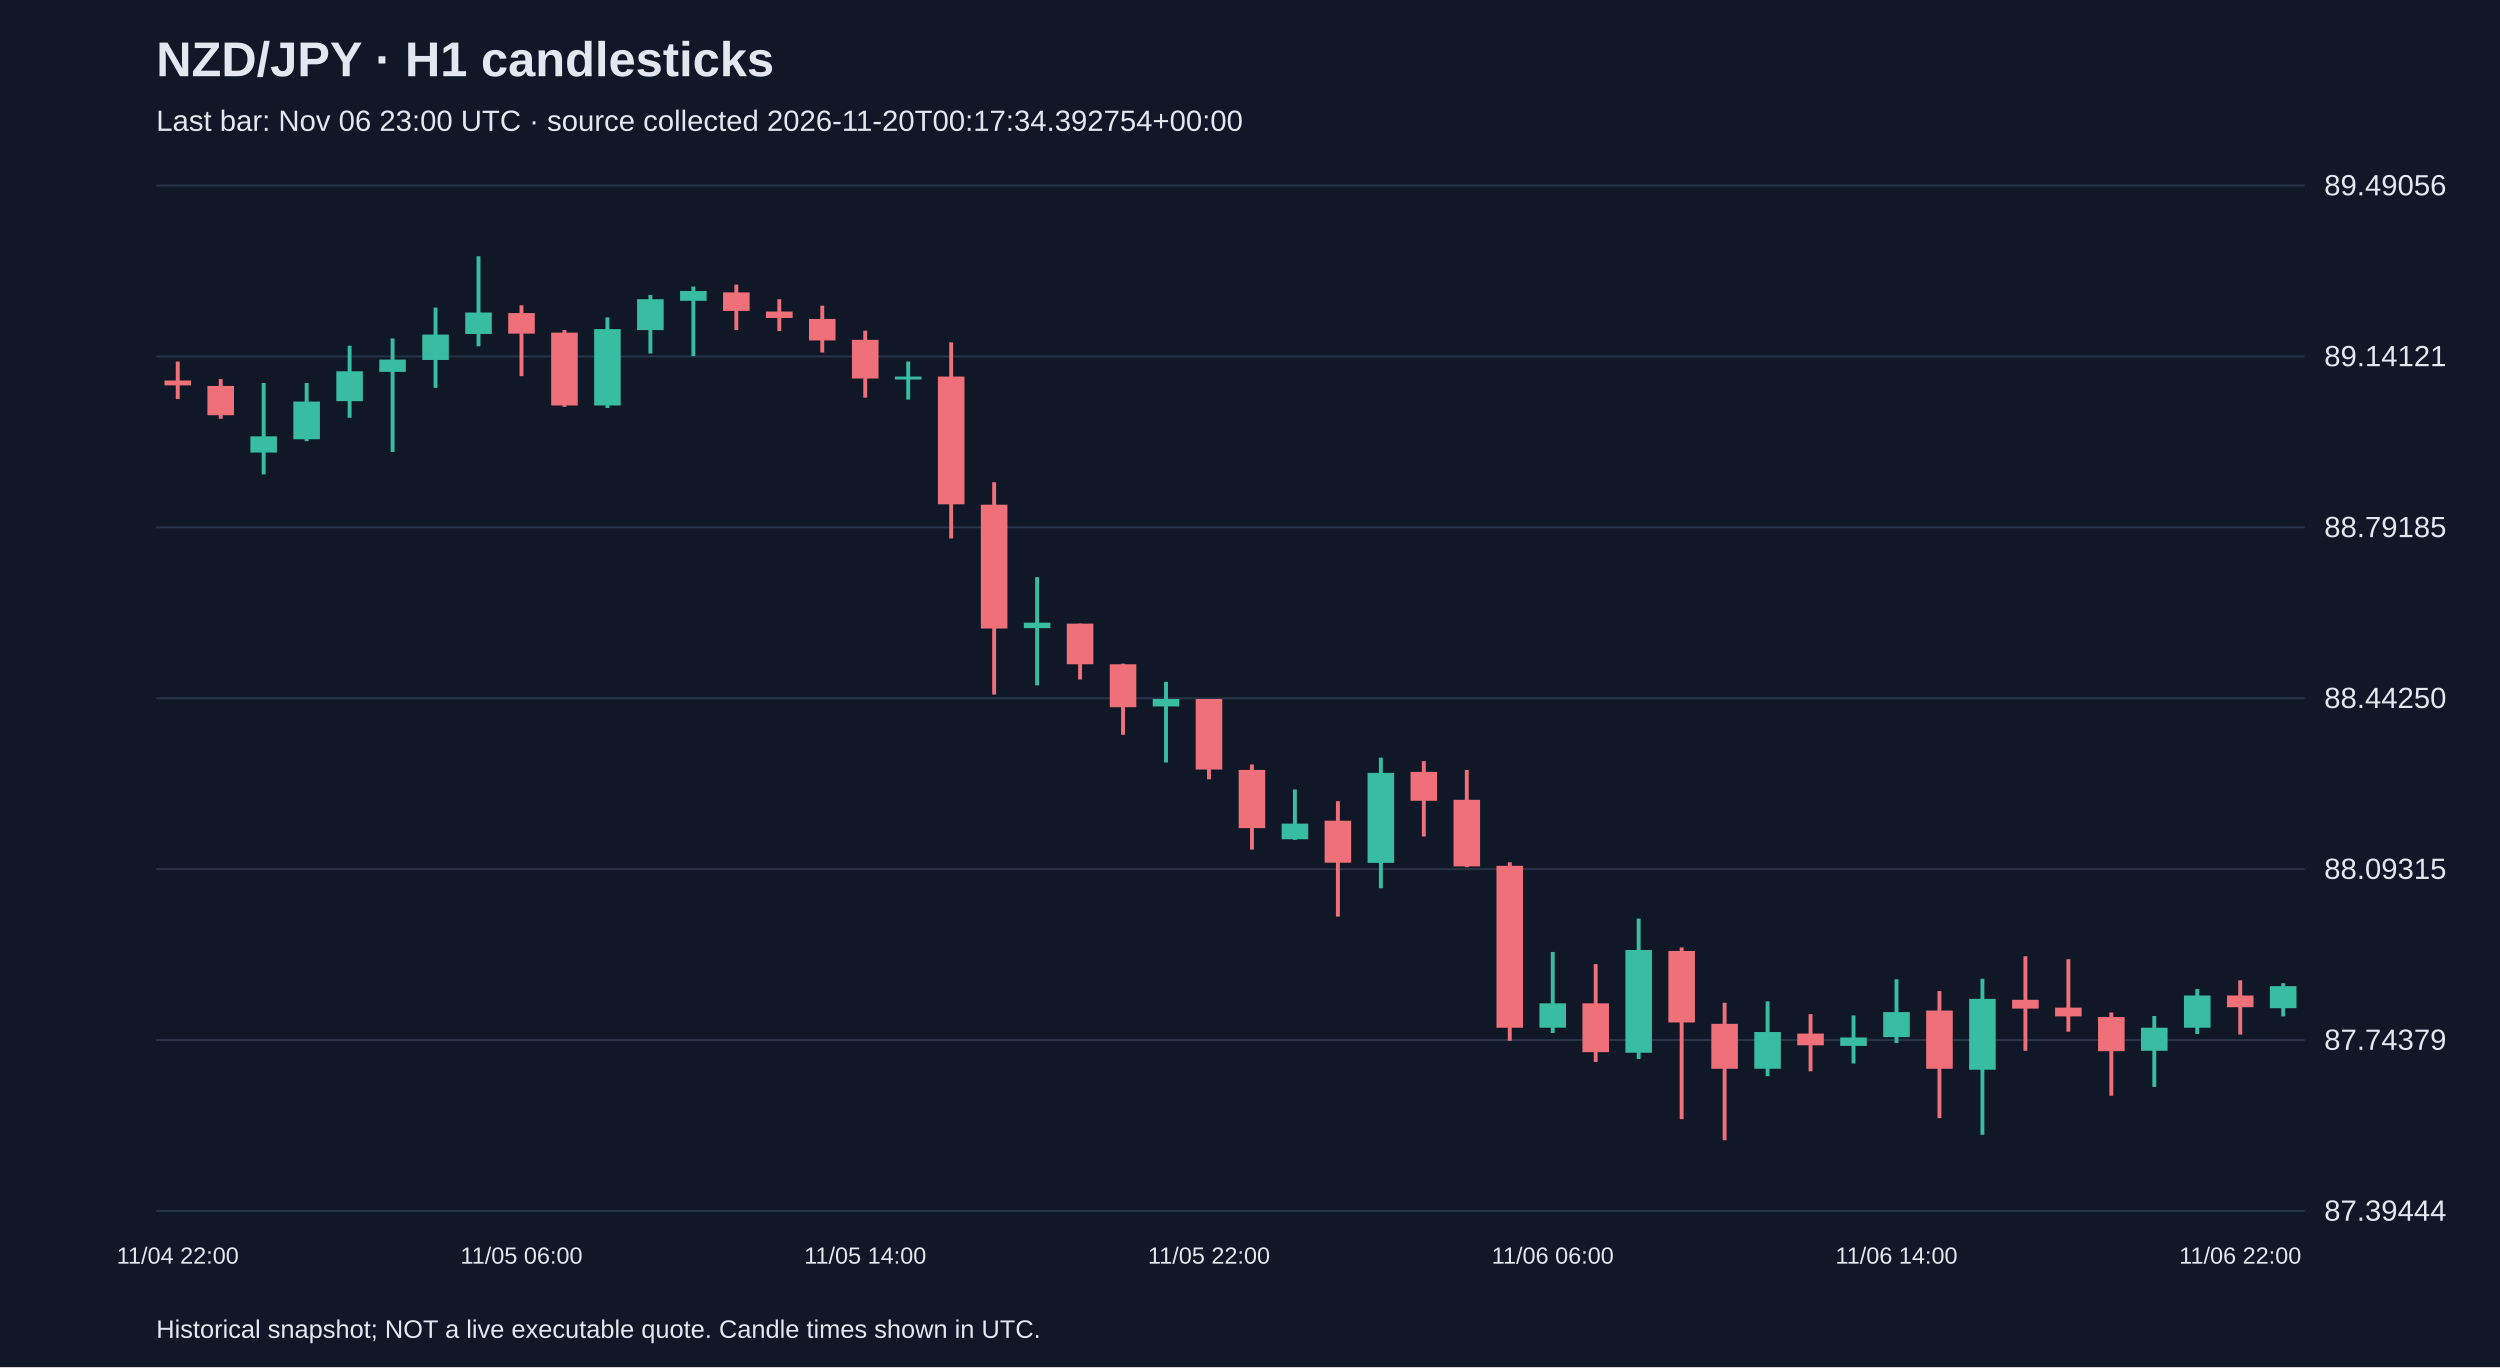
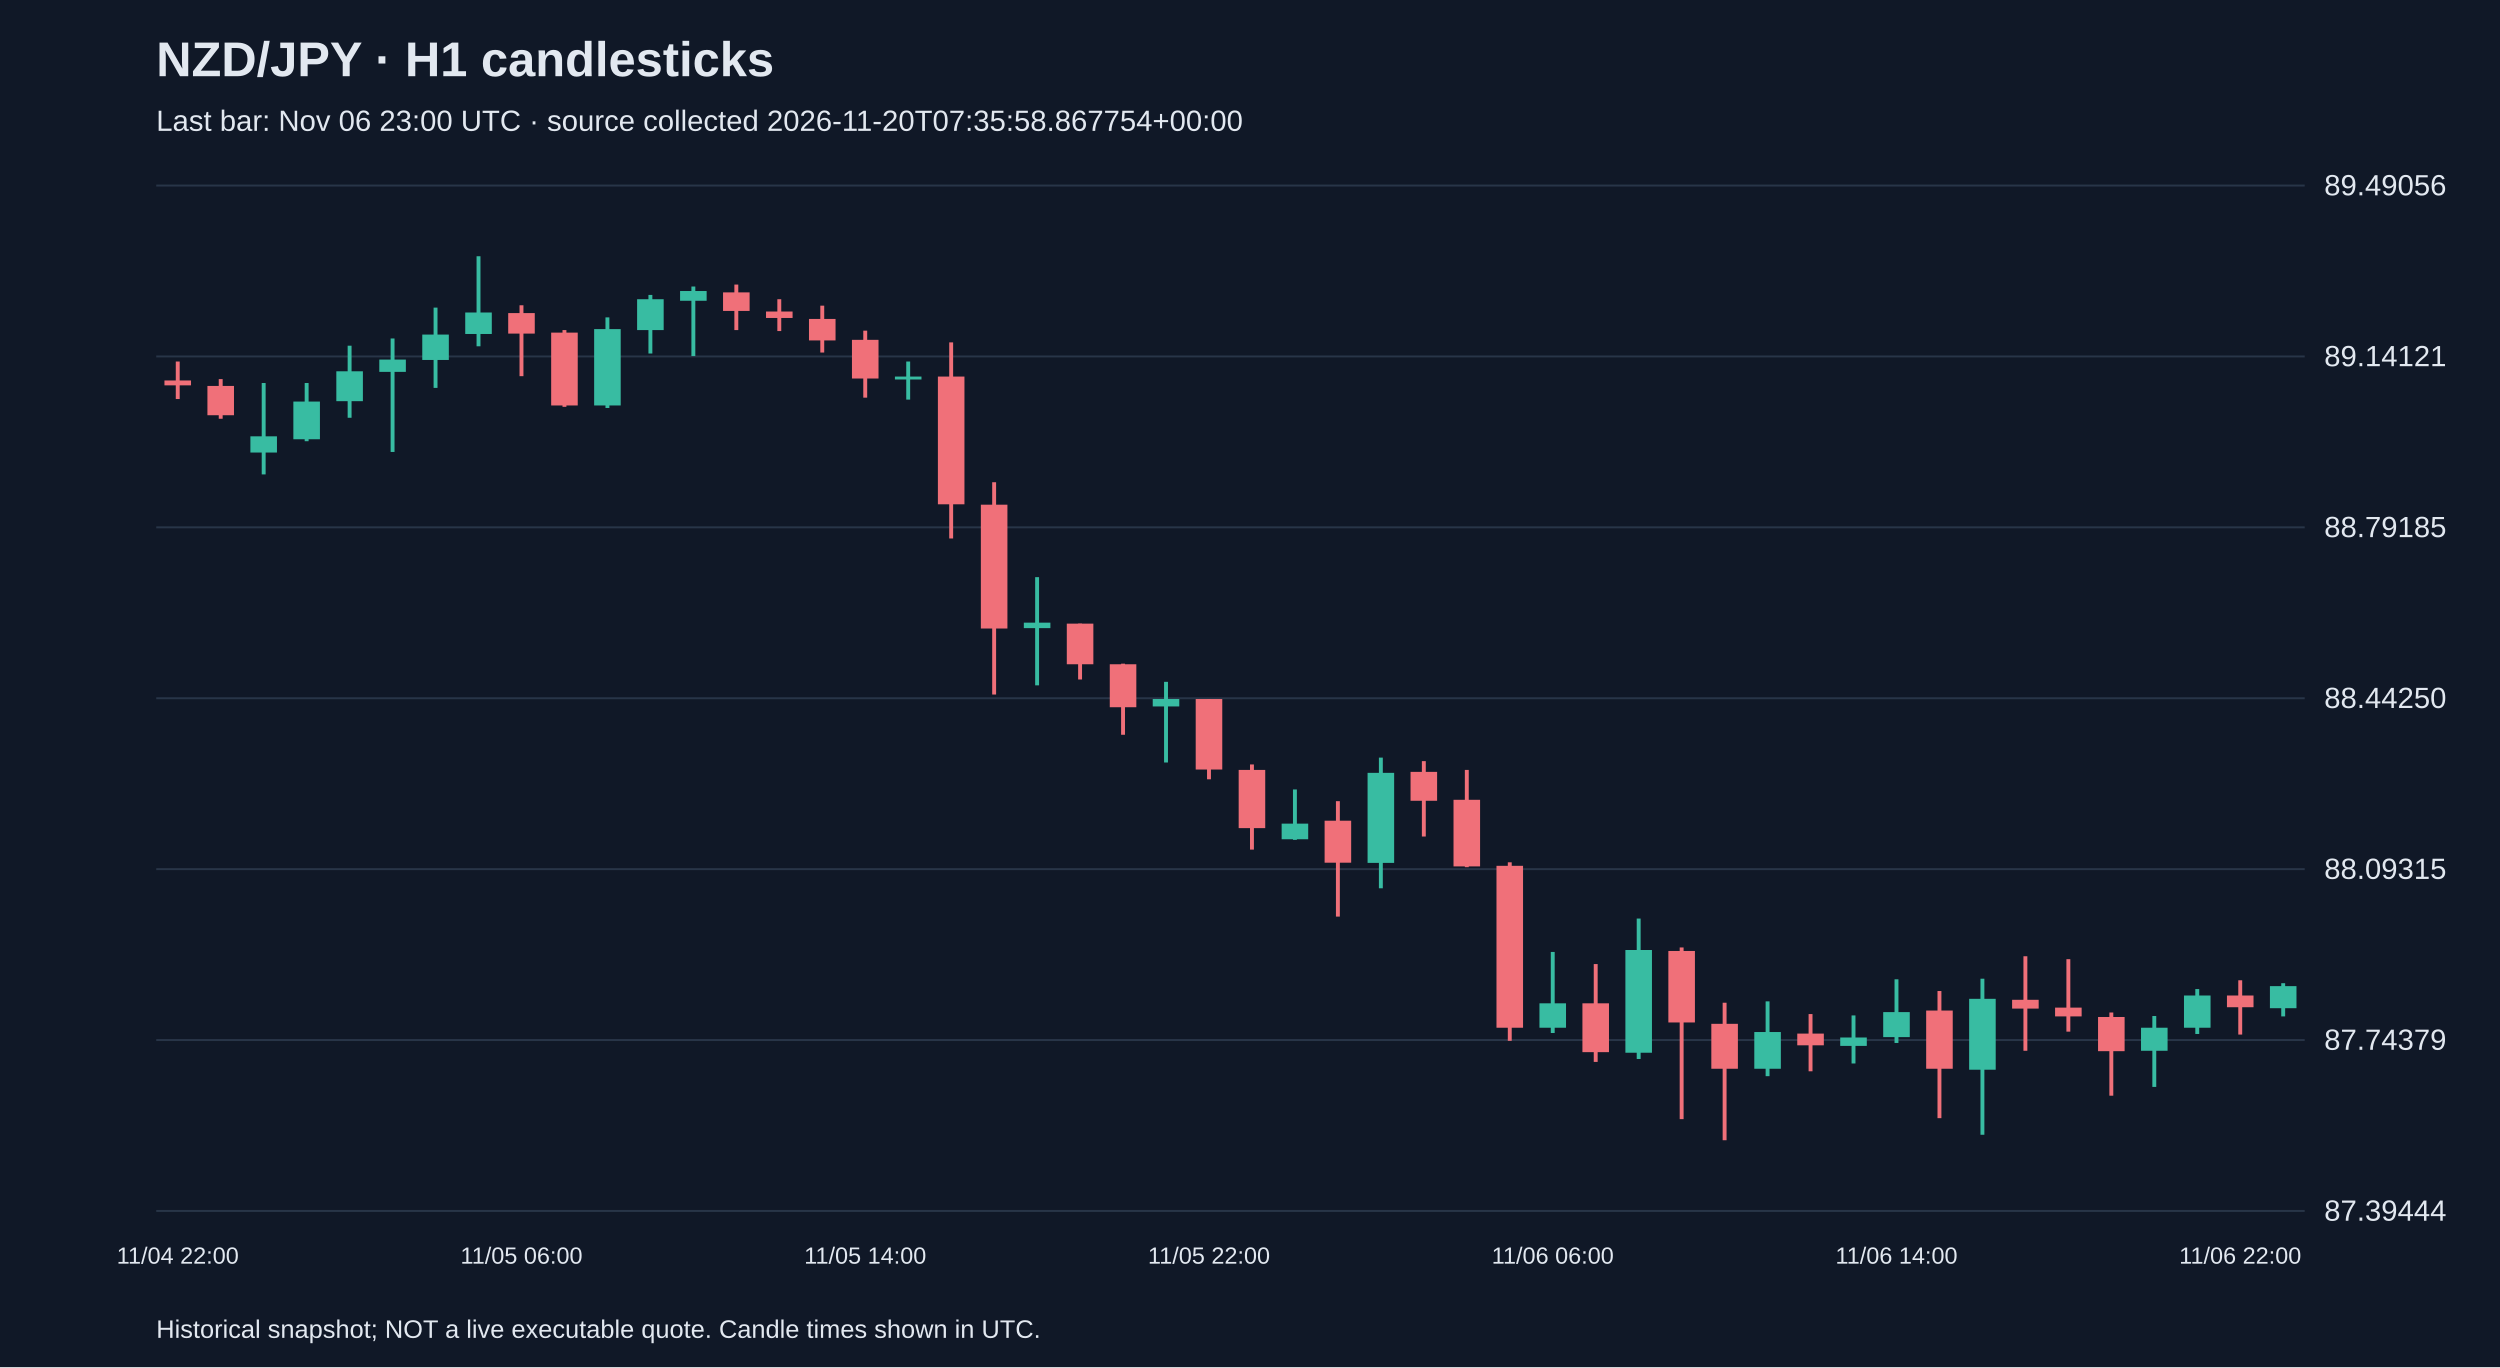
<svg xmlns="http://www.w3.org/2000/svg" viewBox="0 0 1280 700">
  <rect width="100%" height="100%" fill="#101827" />
  <style>text{font-family:Arial,sans-serif;fill:#e2e8f0}</style>
  <text x="80" y="39" font-size="25" font-weight="bold">NZD/JPY · H1 candlesticks</text>
-   <text x="80" y="67" font-size="15" fill="#a6b1c5">Last bar: Nov 06 23:00 UTC · source collected 2026-11-20T00:17:34.392754+00:00</text>
+   <text x="80" y="67" font-size="15" fill="#a6b1c5">Last bar: Nov 06 23:00 UTC · source collected 2026-11-20T07:35:58.867754+00:00</text>
  <line x1="80" y1="620.0" x2="1180" y2="620.0" stroke="#283548" />
  <text x="1190" y="625.0" font-size="15">87.39444</text>
  <line x1="80" y1="532.5" x2="1180" y2="532.5" stroke="#283548" />
  <text x="1190" y="537.5" font-size="15">87.74379</text>
  <line x1="80" y1="445.0" x2="1180" y2="445.0" stroke="#283548" />
  <text x="1190" y="450.0" font-size="15">88.09315</text>
  <line x1="80" y1="357.5" x2="1180" y2="357.5" stroke="#283548" />
  <text x="1190" y="362.5" font-size="15">88.44250</text>
  <line x1="80" y1="270.0" x2="1180" y2="270.0" stroke="#283548" />
  <text x="1190" y="275.0" font-size="15">88.79185</text>
  <line x1="80" y1="182.5" x2="1180" y2="182.5" stroke="#283548" />
  <text x="1190" y="187.5" font-size="15">89.14121</text>
  <line x1="80" y1="95.0" x2="1180" y2="95.0" stroke="#283548" />
  <text x="1190" y="100.0" font-size="15">89.49056</text>
  <line x1="91.0" y1="185.1" x2="91.0" y2="204.3" stroke="#f07079" stroke-width="2" />
  <rect x="84.2" y="194.8" width="13.6" height="2.5" fill="#f07079" />
  <text x="91.0" y="647" text-anchor="middle" font-size="12">11/04 22:00</text>
  <line x1="113.0" y1="194.1" x2="113.0" y2="214.4" stroke="#f07079" stroke-width="2" />
  <rect x="106.2" y="197.6" width="13.6" height="15.0" fill="#f07079" />
  <line x1="135.0" y1="196.1" x2="135.0" y2="242.9" stroke="#38bca2" stroke-width="2" />
  <rect x="128.2" y="223.4" width="13.6" height="8.3" fill="#38bca2" />
  <line x1="157.0" y1="196.1" x2="157.0" y2="225.9" stroke="#38bca2" stroke-width="2" />
  <rect x="150.2" y="205.6" width="13.6" height="19.3" fill="#38bca2" />
  <line x1="179.0" y1="177.0" x2="179.0" y2="213.9" stroke="#38bca2" stroke-width="2" />
  <rect x="172.2" y="190.1" width="13.6" height="15.3" fill="#38bca2" />
  <line x1="201.0" y1="173.3" x2="201.0" y2="231.4" stroke="#38bca2" stroke-width="2" />
  <rect x="194.2" y="184.1" width="13.6" height="6.3" fill="#38bca2" />
  <line x1="223.0" y1="157.5" x2="223.0" y2="198.6" stroke="#38bca2" stroke-width="2" />
  <rect x="216.2" y="171.3" width="13.6" height="13.0" fill="#38bca2" />
  <line x1="245.0" y1="131.2" x2="245.0" y2="177.3" stroke="#38bca2" stroke-width="2" />
  <rect x="238.2" y="160.0" width="13.6" height="11.0" fill="#38bca2" />
  <line x1="267.0" y1="156.3" x2="267.0" y2="192.6" stroke="#f07079" stroke-width="2" />
  <rect x="260.2" y="160.3" width="13.6" height="10.5" fill="#f07079" />
  <text x="267.0" y="647" text-anchor="middle" font-size="12">11/05 06:00</text>
  <line x1="289.0" y1="169.0" x2="289.0" y2="208.3" stroke="#f07079" stroke-width="2" />
  <rect x="282.2" y="170.3" width="13.6" height="37.3" fill="#f07079" />
  <line x1="311.0" y1="162.5" x2="311.0" y2="208.9" stroke="#38bca2" stroke-width="2" />
  <rect x="304.2" y="168.5" width="13.6" height="39.1" fill="#38bca2" />
  <line x1="333.0" y1="151.0" x2="333.0" y2="181.0" stroke="#38bca2" stroke-width="2" />
  <rect x="326.2" y="153.2" width="13.6" height="15.8" fill="#38bca2" />
  <line x1="355.0" y1="146.7" x2="355.0" y2="182.3" stroke="#38bca2" stroke-width="2" />
  <rect x="348.2" y="149.0" width="13.6" height="5.0" fill="#38bca2" />
  <line x1="377.0" y1="145.7" x2="377.0" y2="169.0" stroke="#f07079" stroke-width="2" />
  <rect x="370.2" y="149.7" width="13.6" height="9.5" fill="#f07079" />
  <line x1="399.0" y1="153.2" x2="399.0" y2="169.5" stroke="#f07079" stroke-width="2" />
  <rect x="392.2" y="159.5" width="13.6" height="3.3" fill="#f07079" />
  <line x1="421.0" y1="156.5" x2="421.0" y2="180.5" stroke="#f07079" stroke-width="2" />
  <rect x="414.2" y="163.3" width="13.6" height="11.0" fill="#f07079" />
  <line x1="443.0" y1="169.3" x2="443.0" y2="203.6" stroke="#f07079" stroke-width="2" />
  <rect x="436.2" y="174.0" width="13.6" height="19.8" fill="#f07079" />
  <text x="443.0" y="647" text-anchor="middle" font-size="12">11/05 14:00</text>
  <line x1="465.0" y1="185.1" x2="465.0" y2="204.6" stroke="#38bca2" stroke-width="2" />
  <rect x="458.2" y="192.8" width="13.6" height="1.5" fill="#38bca2" />
  <line x1="487.0" y1="175.3" x2="487.0" y2="275.7" stroke="#f07079" stroke-width="2" />
  <rect x="480.2" y="192.8" width="13.6" height="65.4" fill="#f07079" />
  <line x1="509.0" y1="246.9" x2="509.0" y2="355.6" stroke="#f07079" stroke-width="2" />
  <rect x="502.2" y="258.4" width="13.6" height="63.4" fill="#f07079" />
  <line x1="531.0" y1="295.5" x2="531.0" y2="350.9" stroke="#38bca2" stroke-width="2" />
  <rect x="524.2" y="318.8" width="13.6" height="2.8" fill="#38bca2" />
  <line x1="553.0" y1="319.3" x2="553.0" y2="347.9" stroke="#f07079" stroke-width="2" />
  <rect x="546.2" y="319.3" width="13.6" height="20.8" fill="#f07079" />
  <line x1="575.0" y1="339.8" x2="575.0" y2="376.2" stroke="#f07079" stroke-width="2" />
  <rect x="568.2" y="340.1" width="13.6" height="22.0" fill="#f07079" />
  <line x1="597.0" y1="349.1" x2="597.0" y2="390.4" stroke="#38bca2" stroke-width="2" />
  <rect x="590.2" y="357.9" width="13.6" height="3.8" fill="#38bca2" />
  <line x1="619.0" y1="357.9" x2="619.0" y2="399.0" stroke="#f07079" stroke-width="2" />
  <rect x="612.2" y="357.9" width="13.6" height="36.1" fill="#f07079" />
  <text x="619.0" y="647" text-anchor="middle" font-size="12">11/05 22:00</text>
  <line x1="641.0" y1="391.4" x2="641.0" y2="435.0" stroke="#f07079" stroke-width="2" />
  <rect x="634.2" y="394.2" width="13.6" height="29.8" fill="#f07079" />
  <line x1="663.0" y1="404.2" x2="663.0" y2="430.0" stroke="#38bca2" stroke-width="2" />
  <rect x="656.2" y="421.7" width="13.6" height="8.0" fill="#38bca2" />
  <line x1="685.0" y1="410.2" x2="685.0" y2="469.3" stroke="#f07079" stroke-width="2" />
  <rect x="678.2" y="420.2" width="13.6" height="21.5" fill="#f07079" />
  <line x1="707.0" y1="387.9" x2="707.0" y2="454.8" stroke="#38bca2" stroke-width="2" />
  <rect x="700.2" y="395.7" width="13.6" height="46.1" fill="#38bca2" />
  <line x1="729.0" y1="389.7" x2="729.0" y2="428.3" stroke="#f07079" stroke-width="2" />
  <rect x="722.2" y="395.2" width="13.6" height="14.8" fill="#f07079" />
  <line x1="751.0" y1="394.2" x2="751.0" y2="444.0" stroke="#f07079" stroke-width="2" />
  <rect x="744.2" y="409.5" width="13.6" height="34.1" fill="#f07079" />
  <line x1="773.0" y1="441.5" x2="773.0" y2="532.9" stroke="#f07079" stroke-width="2" />
  <rect x="766.2" y="443.3" width="13.6" height="82.9" fill="#f07079" />
  <line x1="795.0" y1="487.4" x2="795.0" y2="528.9" stroke="#38bca2" stroke-width="2" />
  <rect x="788.2" y="513.7" width="13.6" height="12.5" fill="#38bca2" />
  <text x="795.0" y="647" text-anchor="middle" font-size="12">11/06 06:00</text>
  <line x1="817.0" y1="493.6" x2="817.0" y2="543.7" stroke="#f07079" stroke-width="2" />
  <rect x="810.2" y="513.7" width="13.6" height="25.0" fill="#f07079" />
  <line x1="839.0" y1="470.3" x2="839.0" y2="542.2" stroke="#38bca2" stroke-width="2" />
  <rect x="832.2" y="486.4" width="13.6" height="52.6" fill="#38bca2" />
  <line x1="861.0" y1="485.1" x2="861.0" y2="573.0" stroke="#f07079" stroke-width="2" />
  <rect x="854.2" y="486.9" width="13.6" height="36.6" fill="#f07079" />
  <line x1="883.0" y1="513.4" x2="883.0" y2="583.8" stroke="#f07079" stroke-width="2" />
  <rect x="876.2" y="524.2" width="13.6" height="23.0" fill="#f07079" />
  <line x1="905.0" y1="512.7" x2="905.0" y2="551.0" stroke="#38bca2" stroke-width="2" />
  <rect x="898.2" y="528.4" width="13.6" height="18.8" fill="#38bca2" />
  <line x1="927.0" y1="519.2" x2="927.0" y2="548.5" stroke="#f07079" stroke-width="2" />
  <rect x="920.2" y="529.2" width="13.6" height="6.0" fill="#f07079" />
  <line x1="949.0" y1="519.9" x2="949.0" y2="544.5" stroke="#38bca2" stroke-width="2" />
  <rect x="942.2" y="531.2" width="13.6" height="4.3" fill="#38bca2" />
  <line x1="971.0" y1="501.4" x2="971.0" y2="534.0" stroke="#38bca2" stroke-width="2" />
  <rect x="964.2" y="518.2" width="13.6" height="12.8" fill="#38bca2" />
  <text x="971.0" y="647" text-anchor="middle" font-size="12">11/06 14:00</text>
  <line x1="993.0" y1="507.4" x2="993.0" y2="572.5" stroke="#f07079" stroke-width="2" />
  <rect x="986.2" y="517.4" width="13.6" height="29.8" fill="#f07079" />
  <line x1="1015.0" y1="501.1" x2="1015.0" y2="581.0" stroke="#38bca2" stroke-width="2" />
  <rect x="1008.2" y="511.4" width="13.6" height="36.3" fill="#38bca2" />
  <line x1="1037.0" y1="489.6" x2="1037.0" y2="538.0" stroke="#f07079" stroke-width="2" />
  <rect x="1030.2" y="511.9" width="13.6" height="4.5" fill="#f07079" />
  <line x1="1059.0" y1="491.1" x2="1059.0" y2="528.2" stroke="#f07079" stroke-width="2" />
  <rect x="1052.2" y="515.9" width="13.6" height="4.5" fill="#f07079" />
  <line x1="1081.0" y1="518.4" x2="1081.0" y2="561.0" stroke="#f07079" stroke-width="2" />
  <rect x="1074.2" y="520.7" width="13.6" height="17.5" fill="#f07079" />
  <line x1="1103.0" y1="520.2" x2="1103.0" y2="556.5" stroke="#38bca2" stroke-width="2" />
  <rect x="1096.2" y="526.2" width="13.6" height="11.8" fill="#38bca2" />
  <line x1="1125.0" y1="506.4" x2="1125.0" y2="529.4" stroke="#38bca2" stroke-width="2" />
  <rect x="1118.2" y="509.7" width="13.6" height="16.5" fill="#38bca2" />
  <line x1="1147.0" y1="501.9" x2="1147.0" y2="529.7" stroke="#f07079" stroke-width="2" />
  <rect x="1140.2" y="509.7" width="13.6" height="6.0" fill="#f07079" />
  <text x="1147.0" y="647" text-anchor="middle" font-size="12">11/06 22:00</text>
  <line x1="1169.0" y1="503.4" x2="1169.0" y2="520.4" stroke="#38bca2" stroke-width="2" />
  <rect x="1162.2" y="504.9" width="13.6" height="11.3" fill="#38bca2" />
  <text x="80" y="685" font-size="13">Historical snapshot; NOT a live executable quote. Candle times shown in UTC.</text>
</svg>
